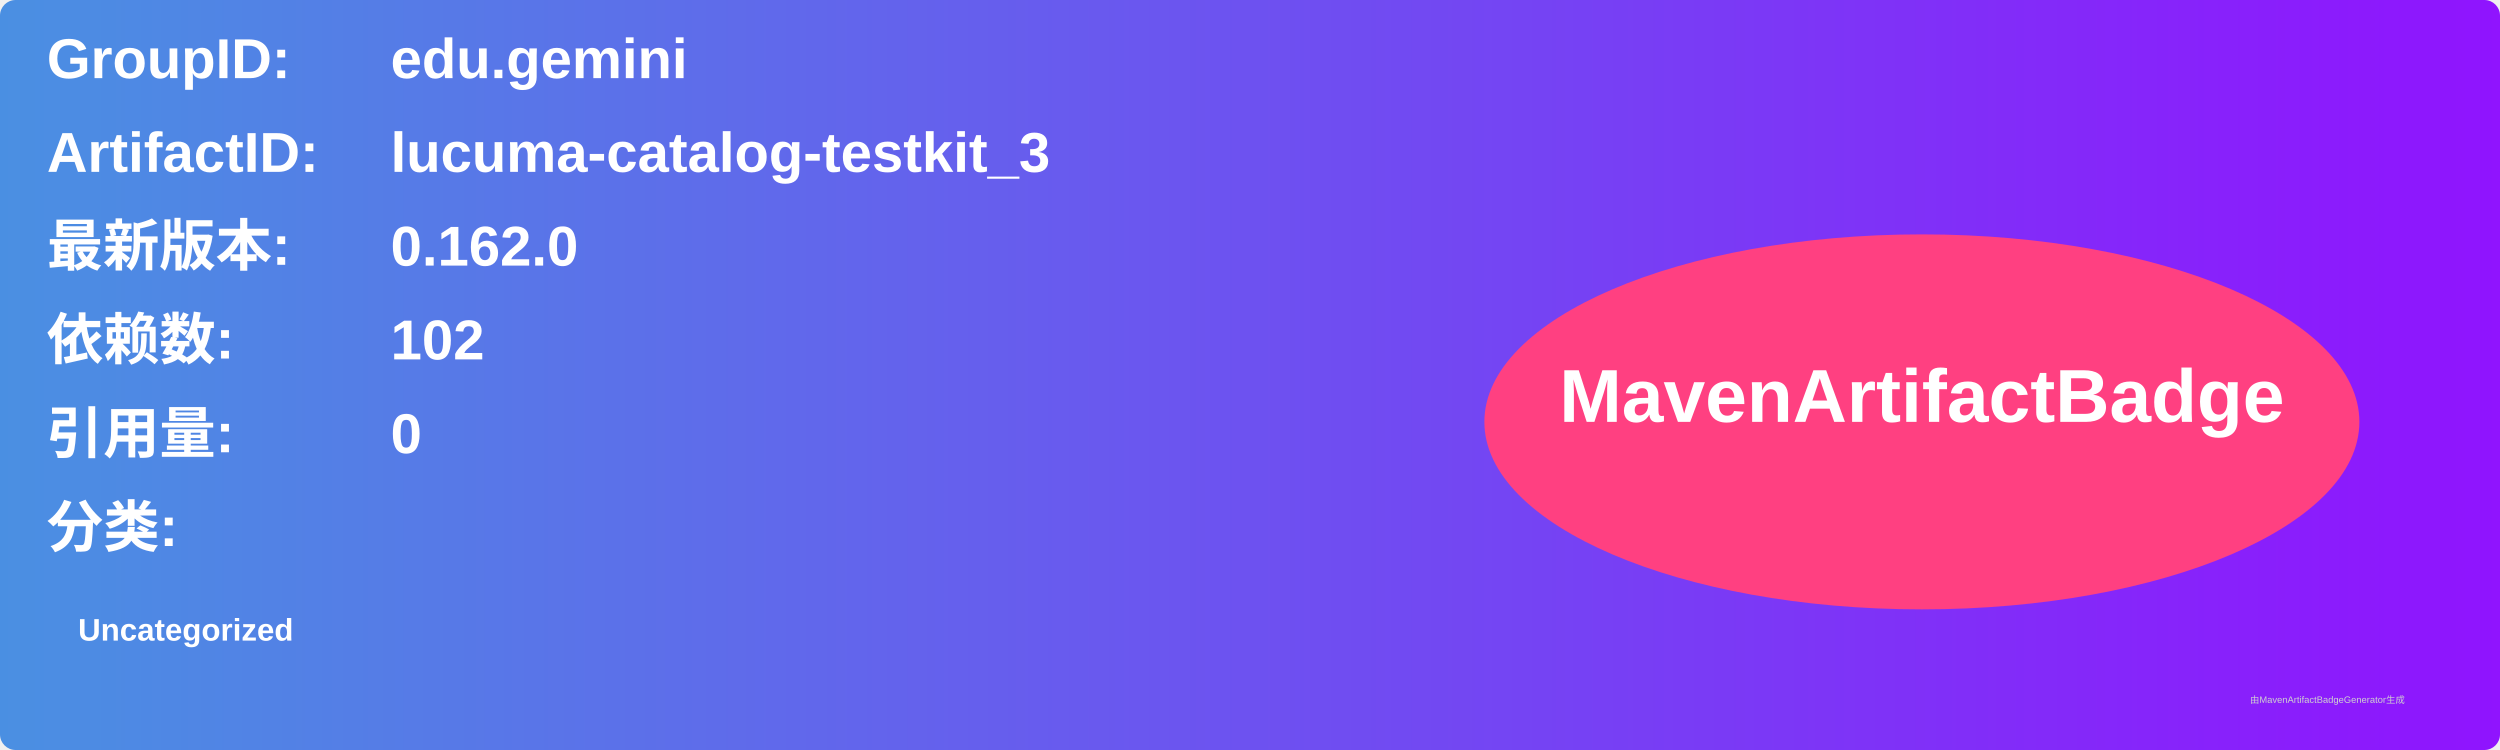
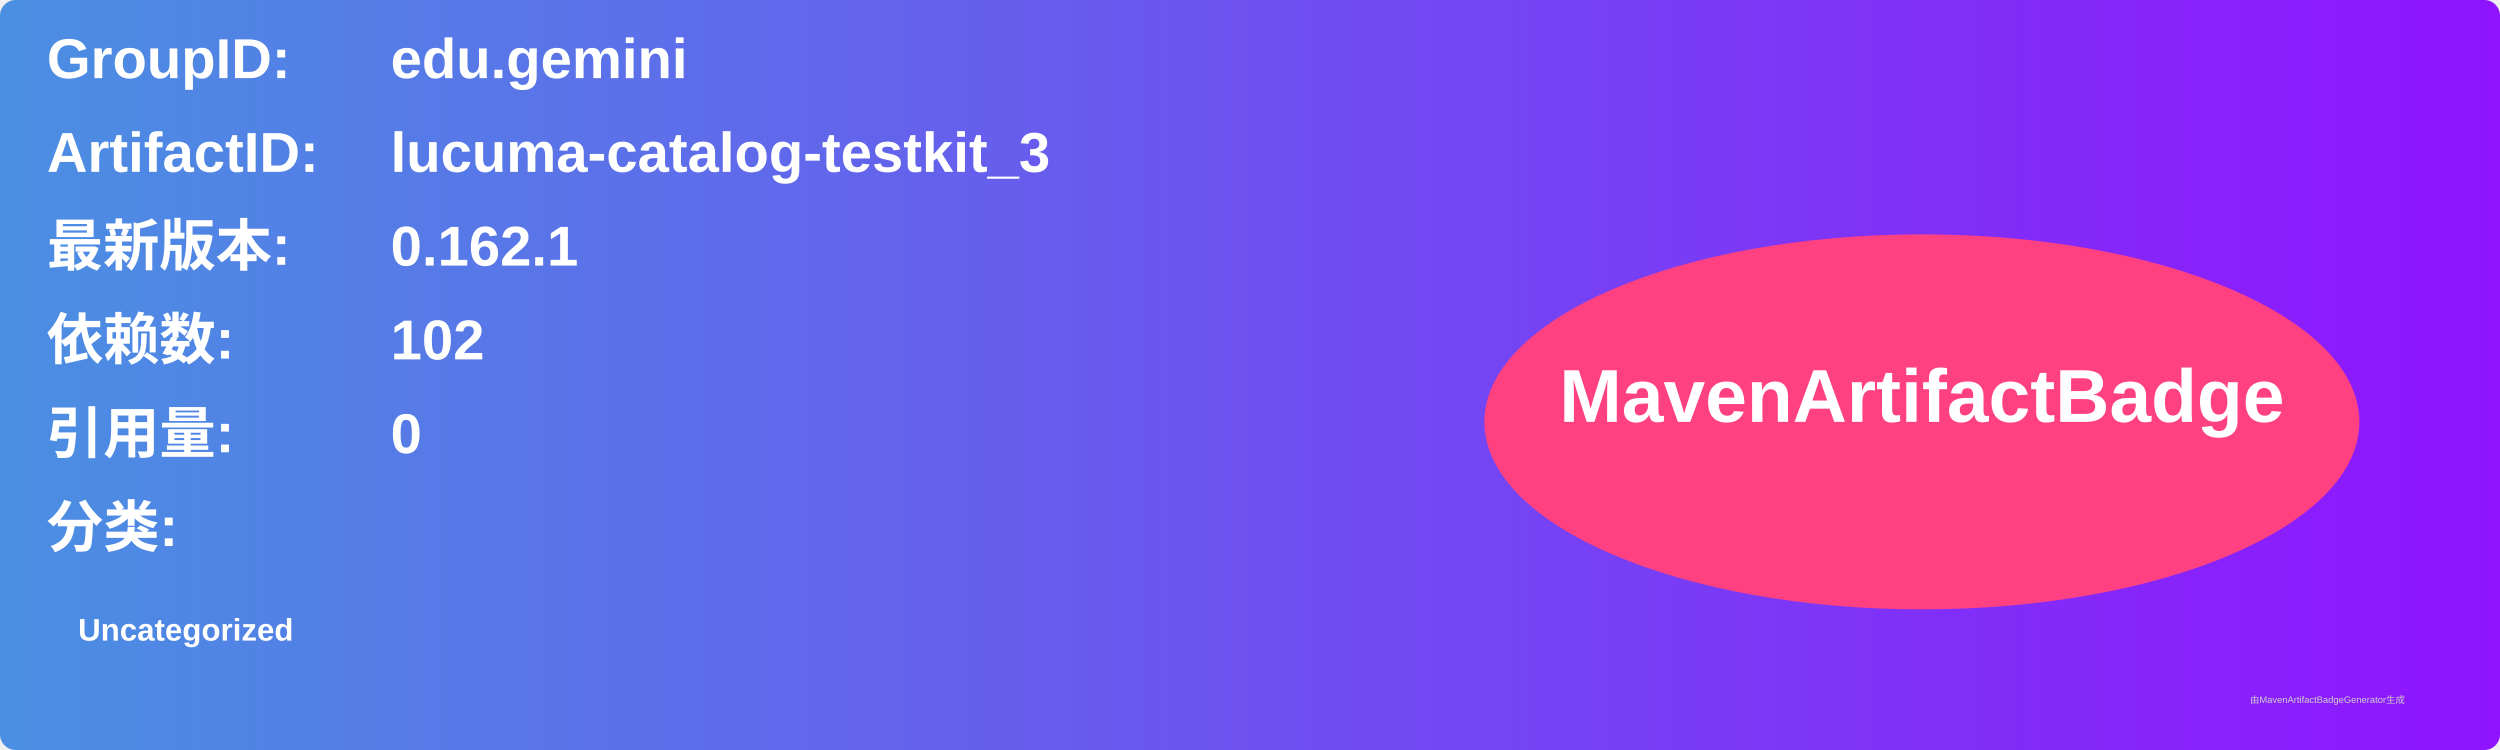
<svg xmlns="http://www.w3.org/2000/svg" width="800" height="240" viewBox="0 0 800 240">
  <linearGradient id="grad" x1="0%" y1="0%" x2="100%" y2="0%">
    <stop offset="0%" stop-color="#4a90e2" />
    <stop offset="100%" stop-color="#9013fe" />
  </linearGradient>
  <rect width="100%" height="100%" rx="5" ry="5" fill="url(#grad)" />
  <g transform="translate(15, 15)">
    <text x="0" y="10" font-family="Arial" font-size="18" fill="white" font-weight="bold" width="260">GroupID:</text>
    <text x="110" y="10" font-family="Arial" font-size="18" fill="white" font-weight="bold" width="460">edu.gemini</text>
    <text x="0" y="40" font-family="Arial" font-size="18" fill="white" font-weight="bold" width="260">ArtifactID:</text>
    <text x="110" y="40" font-family="Arial" font-size="18" fill="white" font-weight="bold" width="460">lucuma-catalog-testkit_3</text>
    <text x="0" y="70" font-family="Arial" font-size="18" fill="white" font-weight="bold">最新版本:</text>
    <text x="110" y="70" font-family="Arial" font-size="18" fill="white" font-weight="bold">
-       <tspan font-weight="bold">0.162.0</tspan>
+       <tspan font-weight="bold">0.162.1</tspan>
    </text>
    <text x="0" y="100" font-family="Arial" font-size="18" fill="white" font-weight="bold">依赖数: </text>
    <text x="110" y="100" font-family="Arial" font-size="18" fill="white">
      <tspan font-weight="bold">102</tspan>
    </text>
    <text x="0" y="130" font-family="Arial" font-size="18" fill="white" font-weight="bold">引用量: </text>
    <text x="110" y="130" font-family="Arial" font-size="18" fill="white">
      <tspan font-weight="bold">0</tspan>
    </text>
    <text x="0" y="160" font-family="Arial" font-size="18" fill="white" font-weight="bold">分类:</text>
    <text x="10" y="190" font-family="Arial" font-size="10" fill="white">
      <tspan font-weight="bold">Uncategorized</tspan>
    </text>
    <ellipse cx="600" cy="120" rx="140" ry="60" fill="#ff4081" />
    <text x="600" y="120" text-anchor="middle" font-family="Arial" font-size="24" fill="white" font-weight="bold">MavenArtifactBadge</text>
  </g>
  <text x="720" y="225" font-family="Arial" font-size="3" fill="#d0d0d0">由MavenArtifactBadgeGenerator生成</text>
</svg>
